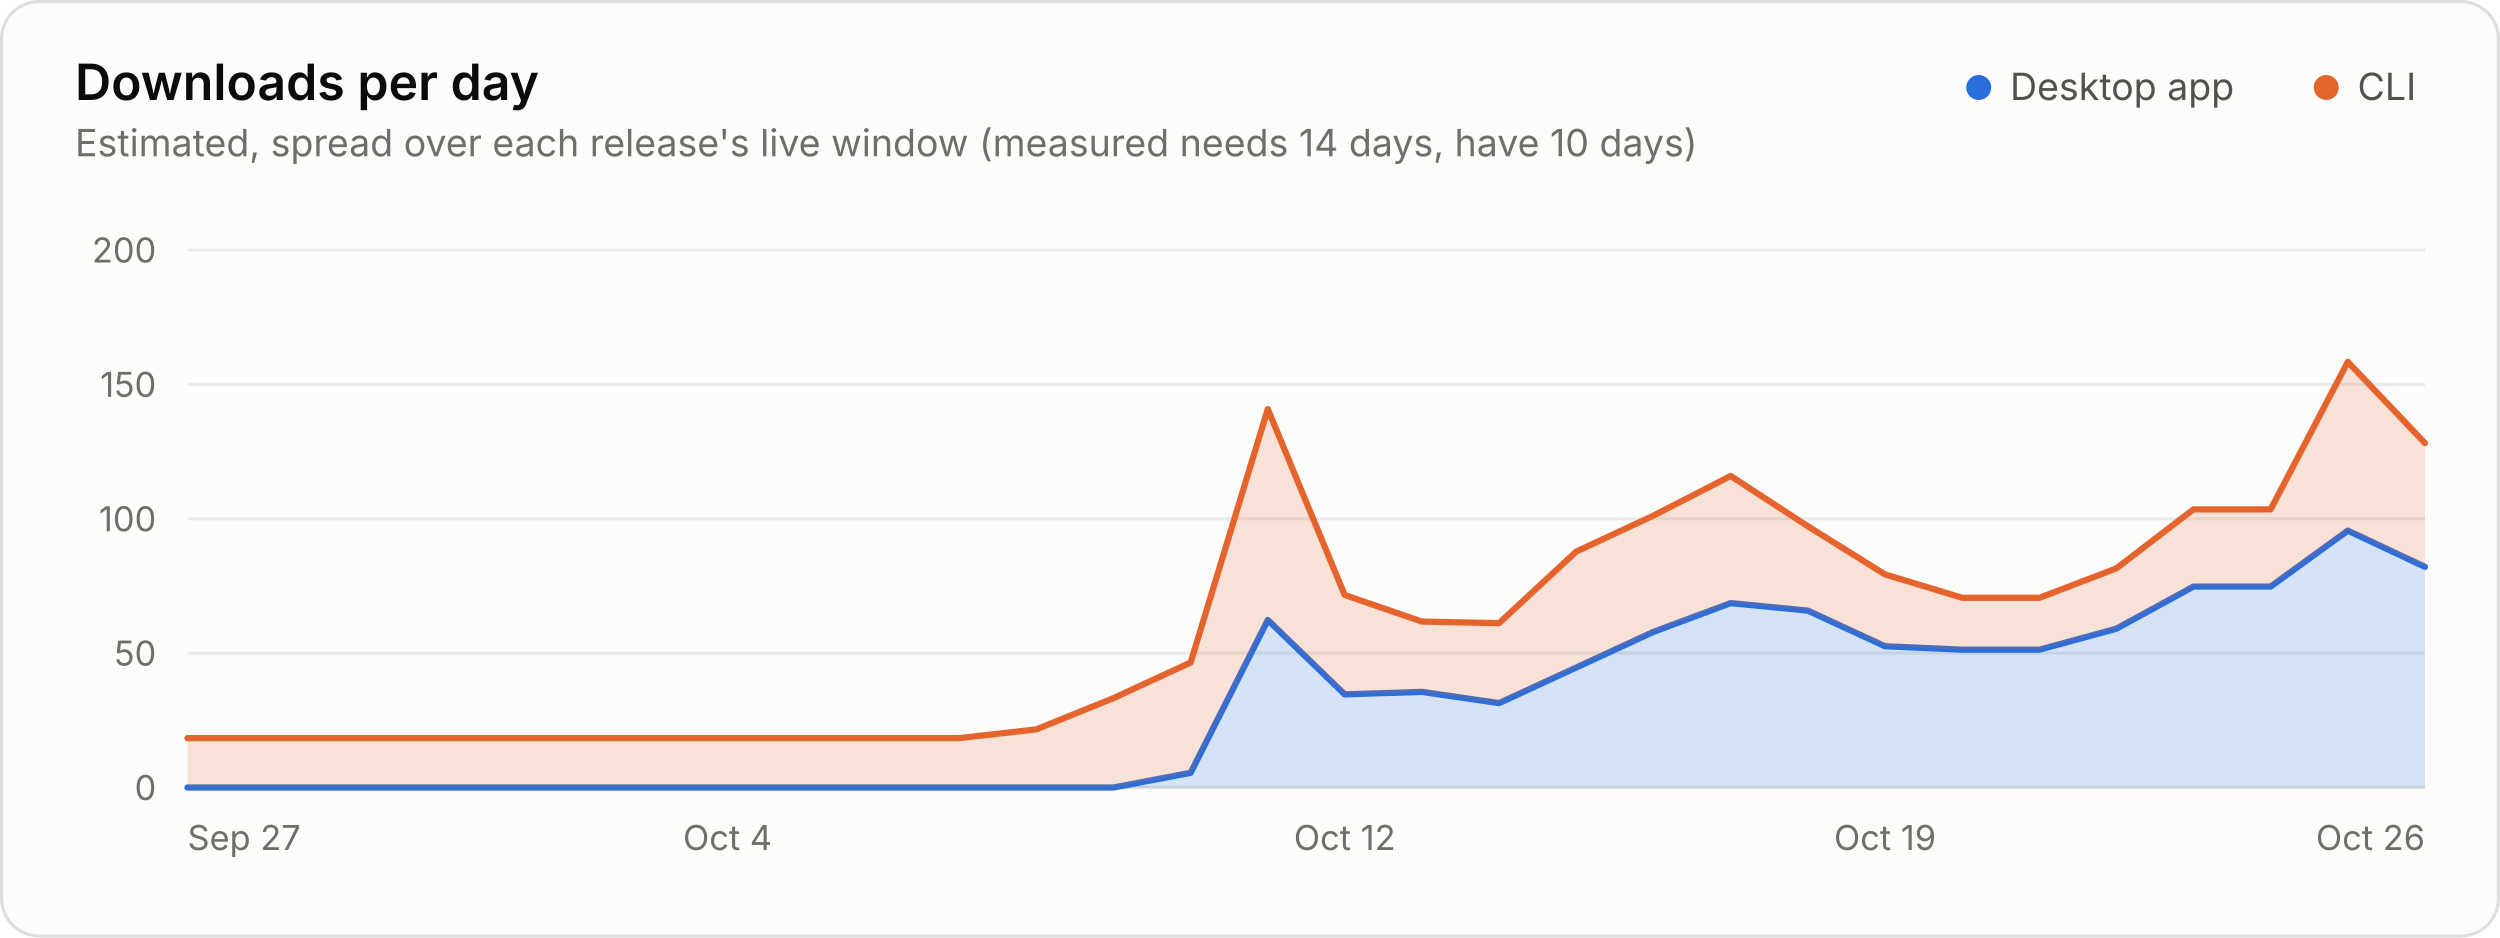
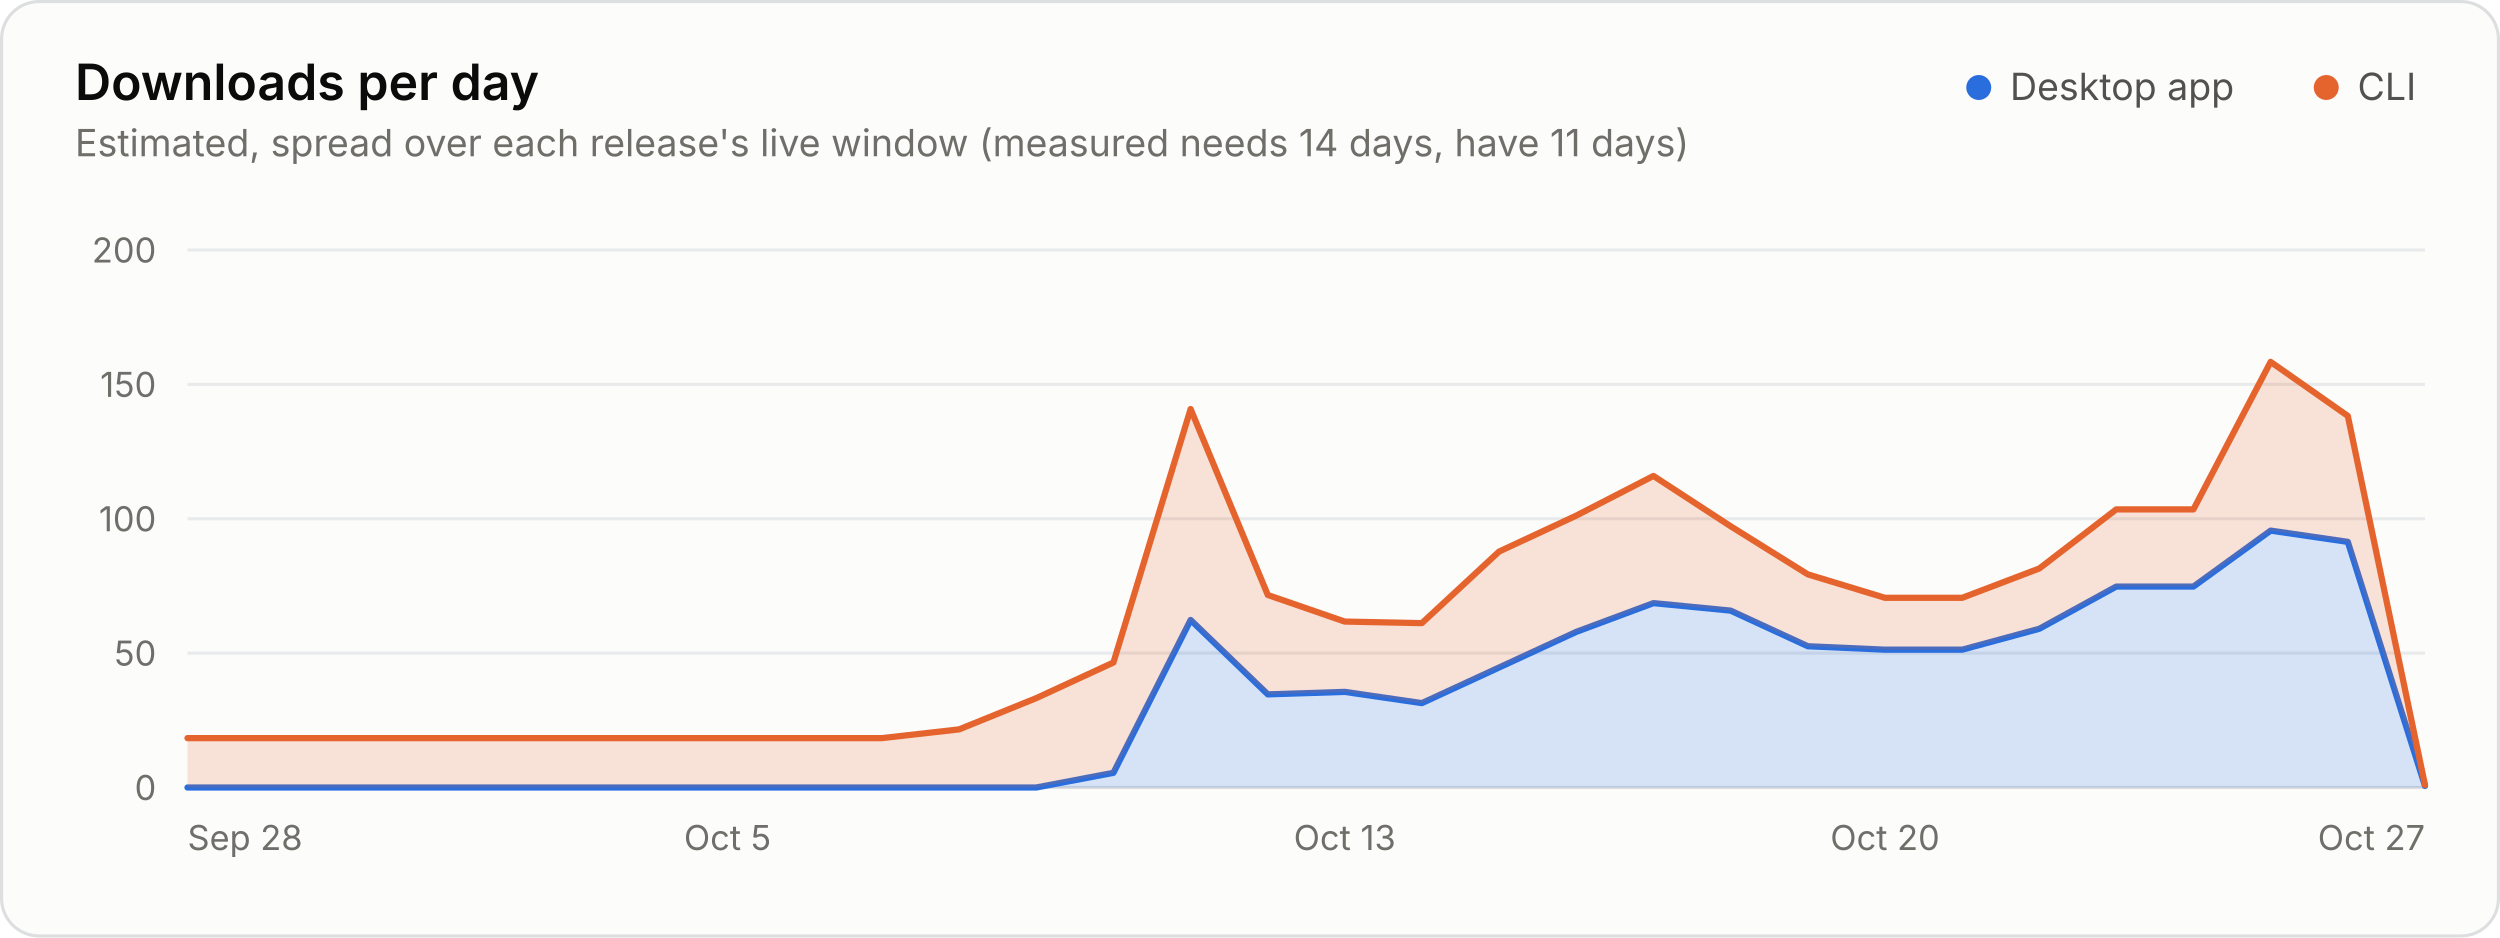
<svg xmlns="http://www.w3.org/2000/svg" width="800" height="300" viewBox="0 0 800 300" role="img" aria-labelledby="title desc">
  <style>.gs-wipe{animation:gs-wipe 1.2s linear backwards}@keyframes gs-wipe{from{clip-path:inset(-9px 100% -9px 0)}to{clip-path:inset(-9px -9px -9px -9px)}}@media (prefers-reduced-motion: reduce){.gs-wipe{animation:none!important}}</style>
  <rect x="0.5" y="0.5" width="799" height="299" rx="12" fill="#fcfcfb" stroke="#dcdedf" />
  <g font-family="&quot;IBM Plex Sans&quot;, system-ui, -apple-system, &quot;Segoe UI&quot;, sans-serif" font-size="11" fill="#52514e" style="font-variant-numeric:tabular-nums">
    <text x="24" y="32" fill="#0b0b0b" font-size="16" font-weight="600">Downloads per day</text>
-     <text x="24.0" y="50.0" fill="#6f6e69" font-size="12">Estimated, spread over each release's live window (measured needs 14 days, have 10 days)</text>
+     <text x="24.0" y="50.0" fill="#6f6e69" font-size="12">Estimated, spread over each release's live window (measured needs 14 days, have 11 days)</text>
    <circle cx="633.2" cy="28.0" r="4" fill="#2a6ddc" />
    <text x="643.2" y="32.0" fill="#52514e" font-size="12">Desktop app</text>
    <circle cx="744.4" cy="28.0" r="4" fill="#e5642e" />
    <text x="754.4" y="32.0" fill="#52514e" font-size="12">CLI</text>
    <line x1="60.0" x2="776.0" y1="252.0" y2="252.0" stroke="#dcdedf" />
    <text x="50.0" y="256.0" fill="#6f6e69" text-anchor="end">0</text>
    <line x1="60.0" x2="776.0" y1="209.0" y2="209.0" stroke="#e8eaeb" />
    <text x="50.0" y="213.0" fill="#6f6e69" text-anchor="end">50</text>
    <line x1="60.0" x2="776.0" y1="166.0" y2="166.0" stroke="#e8eaeb" />
    <text x="50.0" y="170.0" fill="#6f6e69" text-anchor="end">100</text>
    <line x1="60.0" x2="776.0" y1="123.0" y2="123.0" stroke="#e8eaeb" />
    <text x="50.0" y="127.0" fill="#6f6e69" text-anchor="end">150</text>
    <line x1="60.0" x2="776.0" y1="80.0" y2="80.0" stroke="#e8eaeb" />
    <text x="50.0" y="84.0" fill="#6f6e69" text-anchor="end">200</text>
-     <text x="60.0" y="272.0" fill="#6f6e69">Sep 27</text>
-     <text x="232.8" y="272.0" fill="#6f6e69" text-anchor="middle">Oct 4</text>
-     <text x="430.3" y="272.0" fill="#6f6e69" text-anchor="middle">Oct 12</text>
-     <text x="603.2" y="272.0" fill="#6f6e69" text-anchor="middle">Oct 19</text>
-     <text x="776.0" y="272.0" fill="#6f6e69" text-anchor="end">Oct 26</text>
+     <text x="60.0" y="272.0" fill="#6f6e69">Sep 28</text>
+     <text x="232.8" y="272.0" fill="#6f6e69" text-anchor="middle">Oct 5</text>
+     <text x="430.3" y="272.0" fill="#6f6e69" text-anchor="middle">Oct 13</text>
+     <text x="603.2" y="272.0" fill="#6f6e69" text-anchor="middle">Oct 20</text>
+     <text x="776.0" y="272.0" fill="#6f6e69" text-anchor="end">Oct 27</text>
    <g class="gs-wipe">
-       <path d="M60.0 252.0L356.3 252.0L381.0 247.3L405.7 198.4L430.3 222.2L455.0 221.4L479.7 225.0L504.4 213.6L529.1 202.2L553.8 193.0L578.5 195.4L603.2 206.8L627.9 207.9L652.6 207.9L677.2 201.2L701.9 187.7L726.6 187.7L751.3 169.8L776.0 181.4L776.0 252.0L751.3 252.0L726.6 252.0L701.9 252.0L677.2 252.0L652.6 252.0L627.9 252.0L603.2 252.0L578.5 252.0L553.8 252.0L529.1 252.0L504.4 252.0L479.7 252.0L455.0 252.0L430.3 252.0L405.7 252.0L381.0 252.0L356.3 252.0L60.0 252.0Z" fill="#2a6ddc" fill-opacity="0.18" />
-       <path d="M60.0 252.0L356.3 252.0L381.0 247.3L405.7 198.4L430.3 222.2L455.0 221.4L479.7 225.0L504.4 213.6L529.1 202.2L553.8 193.0L578.5 195.4L603.2 206.8L627.9 207.9L652.6 207.9L677.2 201.2L701.9 187.7L726.6 187.7L751.3 169.8L776.0 181.4" fill="none" stroke="#2a6ddc" stroke-width="2" stroke-linejoin="round" stroke-linecap="round" />
-       <path d="M60.0 236.2L306.9 236.2L331.6 233.4L356.3 223.4L381.0 212.0L405.7 130.9L430.3 190.4L455.0 198.9L479.7 199.4L504.4 176.5L529.1 165.0L553.8 152.3L578.5 168.4L603.2 183.8L627.9 191.3L652.6 191.3L677.2 181.9L701.9 163.0L726.6 163.0L751.3 115.8L776.0 141.8L776.0 181.4L751.3 169.8L726.6 187.7L701.9 187.7L677.2 201.2L652.6 207.9L627.9 207.9L603.2 206.8L578.5 195.4L553.8 193.0L529.1 202.2L504.4 213.6L479.7 225.0L455.0 221.4L430.3 222.2L405.7 198.4L381.0 247.3L356.3 252.0L331.6 252.0L306.9 252.0L60.0 252.0Z" fill="#e5642e" fill-opacity="0.18" />
-       <path d="M60.0 236.2L306.9 236.2L331.6 233.4L356.3 223.4L381.0 212.0L405.7 130.9L430.3 190.4L455.0 198.9L479.7 199.4L504.4 176.5L529.1 165.0L553.8 152.3L578.5 168.4L603.2 183.8L627.9 191.3L652.6 191.3L677.2 181.9L701.9 163.0L726.6 163.0L751.3 115.8L776.0 141.8" fill="none" stroke="#e5642e" stroke-width="2" stroke-linejoin="round" stroke-linecap="round" />
+       <path d="M60.0 252.0L331.6 252.0L356.3 247.3L381.0 198.4L405.7 222.2L430.3 221.4L455.0 225.0L479.7 213.6L504.4 202.2L529.1 193.0L553.8 195.4L578.5 206.8L603.2 207.9L627.9 207.9L652.6 201.2L677.2 187.7L701.9 187.7L726.6 169.8L751.3 173.4L776.0 251.5L776.0 252.0L751.3 252.0L726.6 252.0L701.9 252.0L677.2 252.0L652.6 252.0L627.9 252.0L603.2 252.0L578.5 252.0L553.8 252.0L529.1 252.0L504.4 252.0L479.7 252.0L455.0 252.0L430.3 252.0L405.7 252.0L381.0 252.0L356.3 252.0L331.6 252.0L60.0 252.0Z" fill="#2a6ddc" fill-opacity="0.18" />
+       <path d="M60.0 252.0L331.6 252.0L356.3 247.3L381.0 198.4L405.7 222.2L430.3 221.4L455.0 225.0L479.7 213.6L504.4 202.2L529.1 193.0L553.8 195.4L578.5 206.8L603.2 207.9L627.9 207.9L652.6 201.2L677.2 187.7L701.9 187.7L726.6 169.8L751.3 173.4L776.0 251.5" fill="none" stroke="#2a6ddc" stroke-width="2" stroke-linejoin="round" stroke-linecap="round" />
+       <path d="M60.0 236.2L282.2 236.2L306.9 233.4L331.6 223.4L356.3 212.0L381.0 130.9L405.7 190.4L430.3 198.9L455.0 199.4L479.7 176.5L504.4 165.0L529.1 152.3L553.8 168.4L578.5 183.8L603.2 191.3L627.9 191.3L652.6 181.9L677.2 163.0L701.9 163.0L726.6 115.8L751.3 133.1L776.0 251.2L776.0 251.5L751.3 173.4L726.6 169.8L701.9 187.7L677.2 187.7L652.6 201.2L627.9 207.9L603.2 207.9L578.5 206.8L553.8 195.4L529.1 193.0L504.4 202.2L479.7 213.6L455.0 225.0L430.3 221.4L405.7 222.2L381.0 198.4L356.3 247.3L331.6 252.0L306.9 252.0L282.2 252.0L60.0 252.0Z" fill="#e5642e" fill-opacity="0.18" />
+       <path d="M60.0 236.2L282.2 236.2L306.9 233.4L331.6 223.4L356.3 212.0L381.0 130.9L405.7 190.4L430.3 198.9L455.0 199.4L479.7 176.5L504.4 165.0L529.1 152.3L553.8 168.4L578.5 183.8L603.2 191.3L627.9 191.3L652.6 181.9L677.2 163.0L701.9 163.0L726.6 115.8L751.3 133.1L776.0 251.2" fill="none" stroke="#e5642e" stroke-width="2" stroke-linejoin="round" stroke-linecap="round" />
    </g>
  </g>
</svg>
